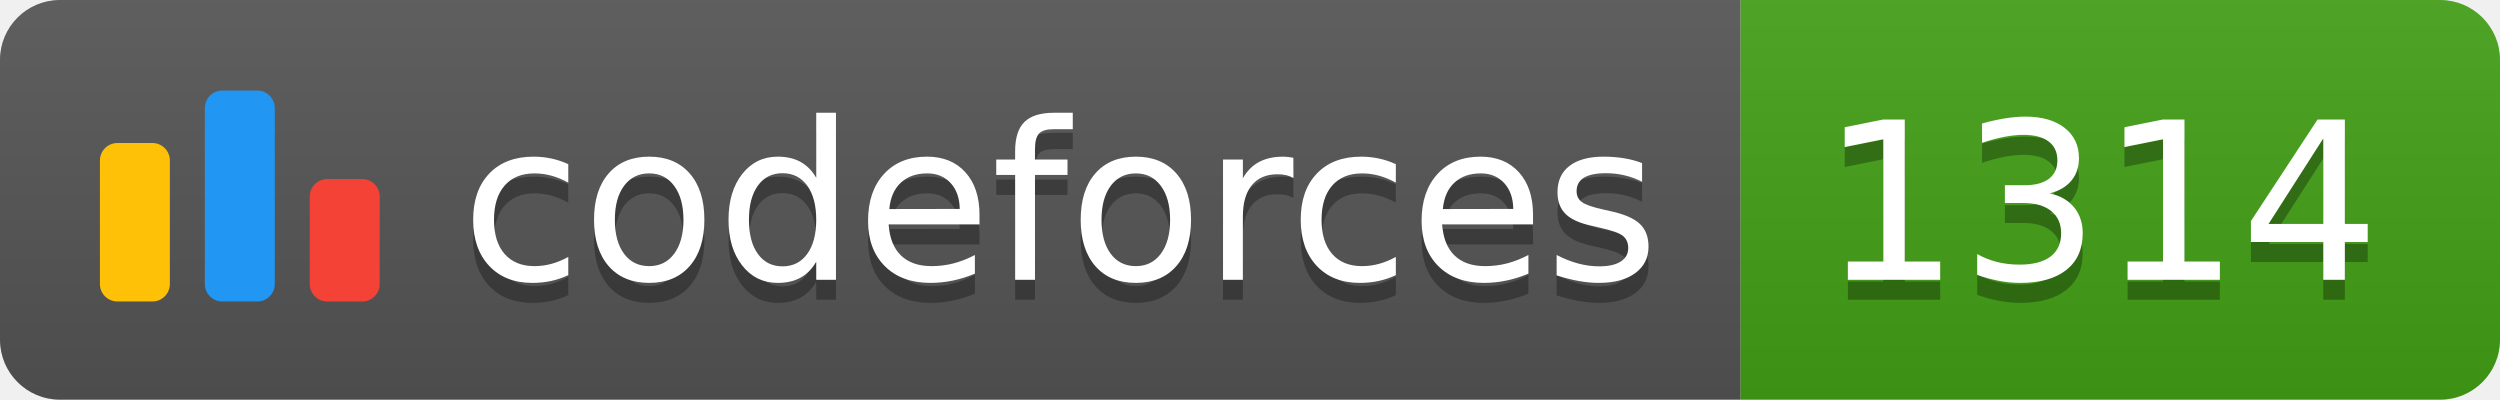
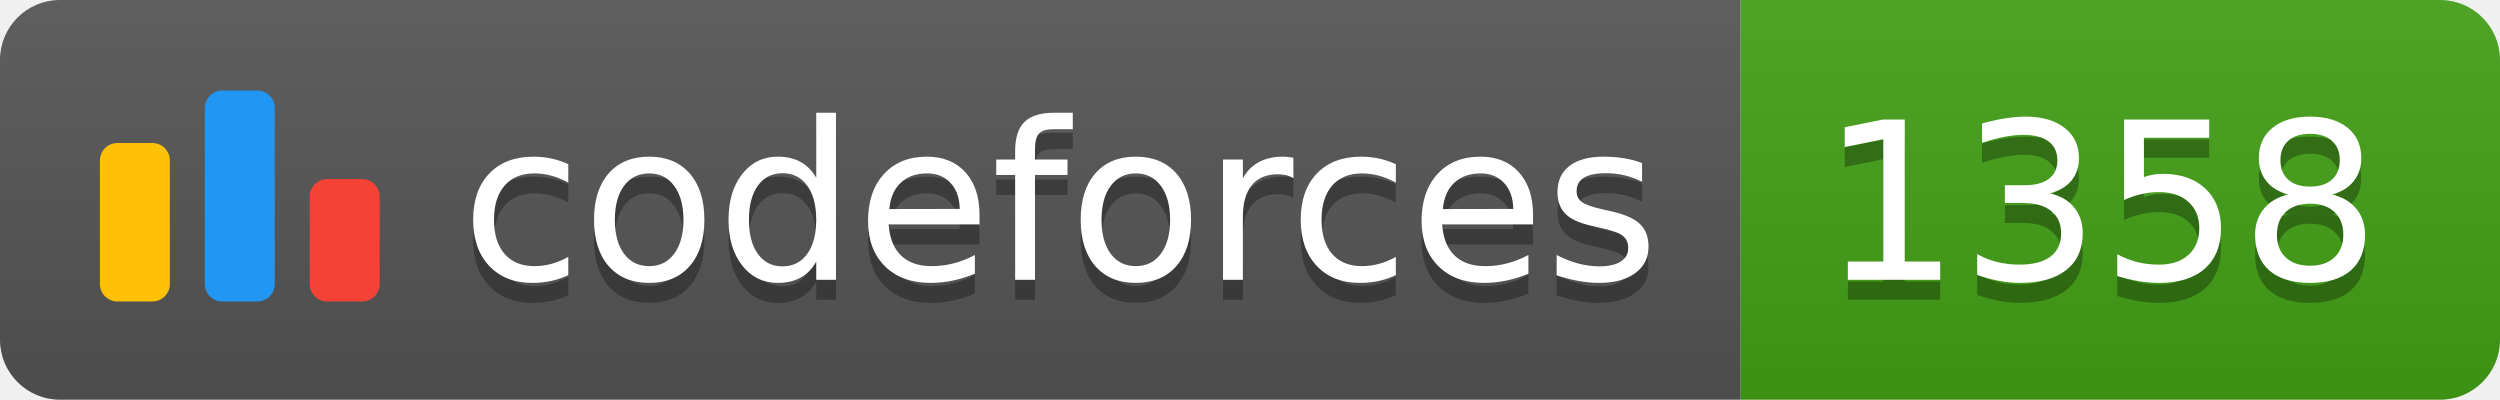
<svg xmlns="http://www.w3.org/2000/svg" width="125.1" height="20">
  <linearGradient id="smooth" x2="0" y2="100%">
    <stop offset="0" stop-color="#bbb" stop-opacity=".1" />
    <stop offset="1" stop-opacity=".1" />
  </linearGradient>
  <clipPath id="round">
    <rect width="125.1" height="20" rx="3" fill="#fff" />
  </clipPath>
  <g clip-path="url(#round)">
    <rect width="87.1" height="20" fill="#555" />
    <rect x="87.1" width="38.0" height="20" fill="#43A217" />
    <rect width="125.1" height="20" fill="url(#smooth)" />
  </g>
  <g fill="#fff" text-anchor="middle" font-family="DejaVu Sans,Verdana,Geneva,sans-serif" font-size="110">
    <svg x="5" y="3" class="logo" width="14" height="14" viewBox="0 0 32 25" fill="none">
      <rect y="6" width="8" height="18.125" rx="2" fill="#FFC107" />
      <rect x="24" y="10.125" width="8" height="14" rx="2" fill="#F44336" />
      <rect x="12" width="8" height="24.125" rx="2" fill="#2196F3" />
    </svg>
    <text x="530.5" y="150" fill="#010101" fill-opacity=".3" transform="scale(0.1)" textLength="601.0" lengthAdjust="spacing">codeforces
        </text>
    <text x="530.5" y="140" transform="scale(0.1)" textLength="601.0" lengthAdjust="spacing">codeforces</text>
-     <text x="1051.0" y="150" fill="#010101" fill-opacity=".3" transform="scale(0.1)" textLength="280.0" lengthAdjust="spacing">1314
+     <text x="1051.0" y="150" fill="#010101" fill-opacity=".3" transform="scale(0.1)" textLength="280.0" lengthAdjust="spacing">1358
        </text>
-     <text x="1051.0" y="140" transform="scale(0.1)" textLength="280.0" lengthAdjust="spacing">1314</text>
+     <text x="1051.0" y="140" transform="scale(0.1)" textLength="280.0" lengthAdjust="spacing">1358</text>
  </g>
</svg>
